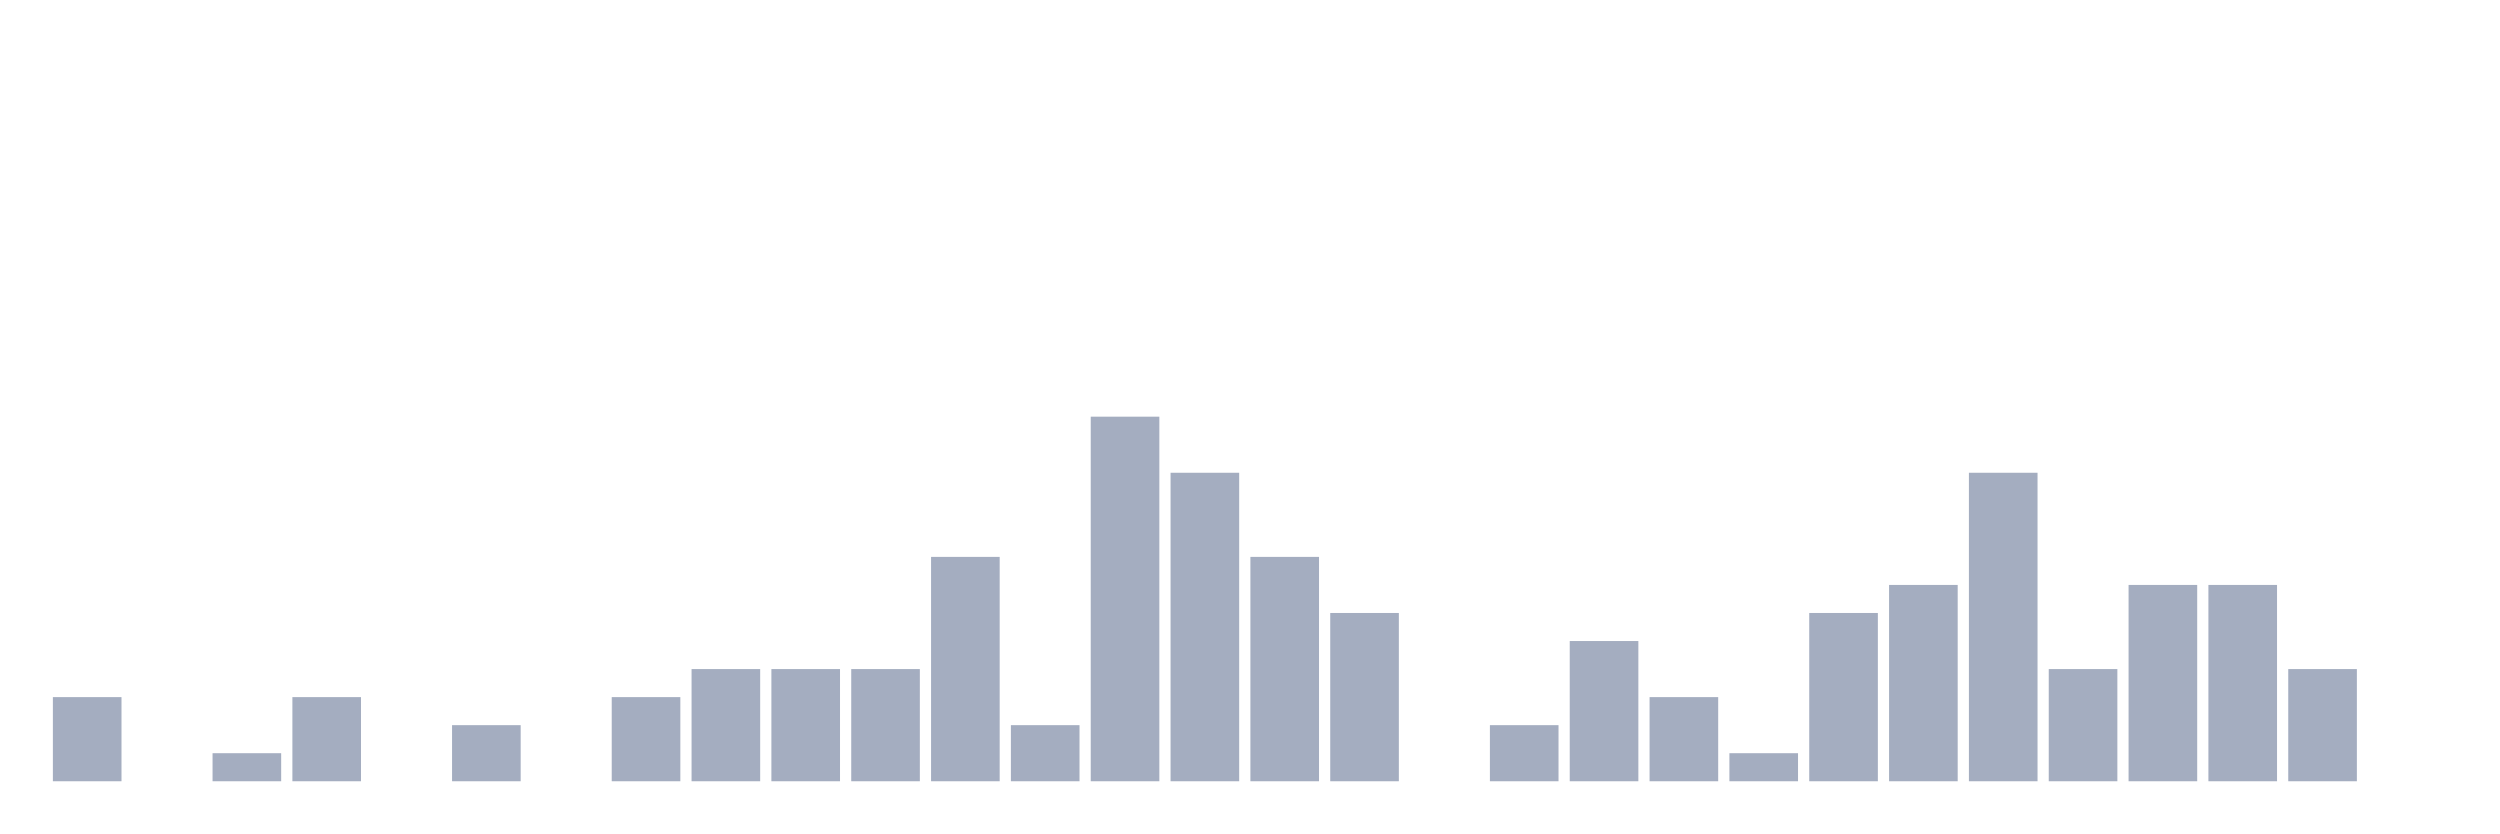
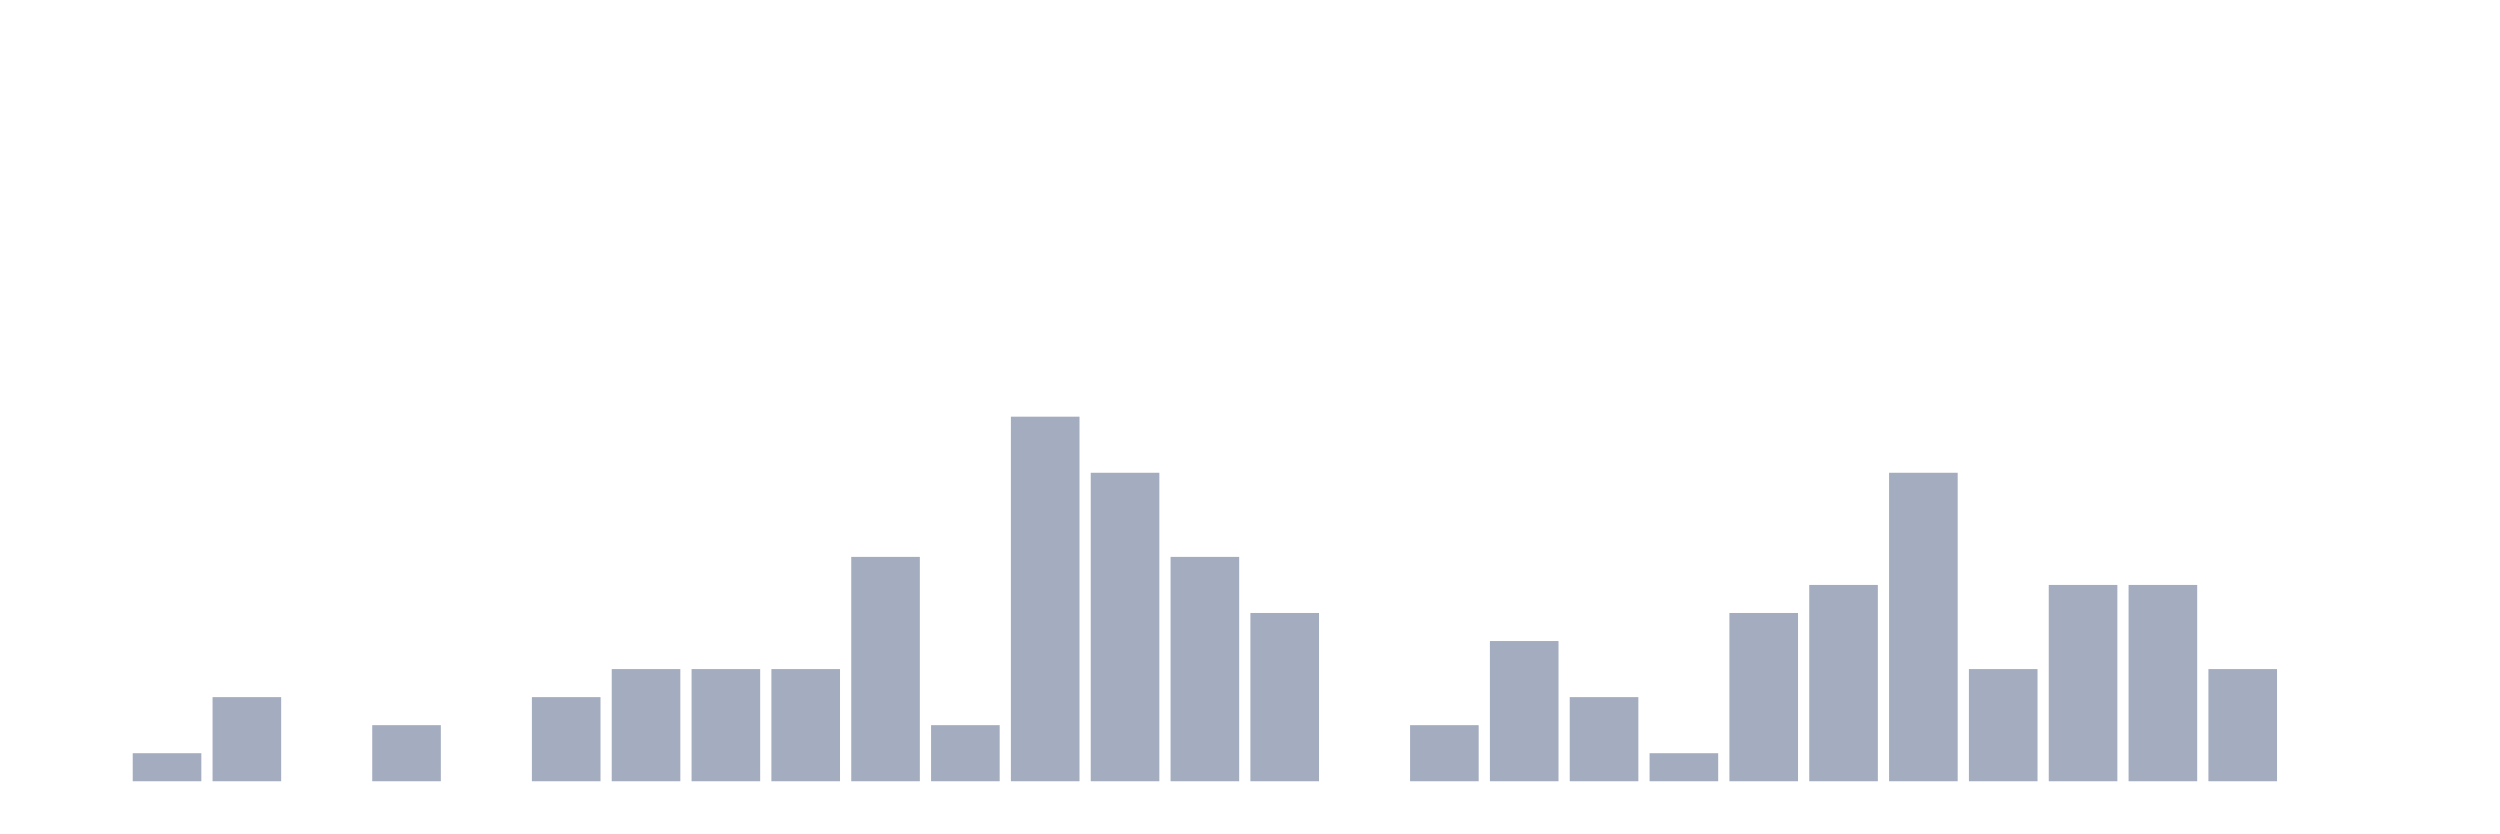
<svg xmlns="http://www.w3.org/2000/svg" viewBox="0 0 480 160">
  <g transform="translate(10,10)">
-     <rect class="bar" x="0.153" width="13.175" y="123.846" height="16.154" fill="rgb(164,173,192)" />
-     <rect class="bar" x="15.482" width="13.175" y="140" height="0" fill="rgb(164,173,192)" />
-     <rect class="bar" x="30.81" width="13.175" y="134.615" height="5.385" fill="rgb(164,173,192)" />
-     <rect class="bar" x="46.138" width="13.175" y="123.846" height="16.154" fill="rgb(164,173,192)" />
-     <rect class="bar" x="61.466" width="13.175" y="140" height="0" fill="rgb(164,173,192)" />
-     <rect class="bar" x="76.794" width="13.175" y="129.231" height="10.769" fill="rgb(164,173,192)" />
-     <rect class="bar" x="92.123" width="13.175" y="140" height="0" fill="rgb(164,173,192)" />
-     <rect class="bar" x="107.451" width="13.175" y="123.846" height="16.154" fill="rgb(164,173,192)" />
+     <rect class="bar" x="0.153" width="13.175" y="140" height="0" fill="rgb(164,173,192)" />
+     <rect class="bar" x="15.482" width="13.175" y="134.615" height="5.385" fill="rgb(164,173,192)" />
+     <rect class="bar" x="30.81" width="13.175" y="123.846" height="16.154" fill="rgb(164,173,192)" />
+     <rect class="bar" x="46.138" width="13.175" y="140" height="0" fill="rgb(164,173,192)" />
+     <rect class="bar" x="61.466" width="13.175" y="129.231" height="10.769" fill="rgb(164,173,192)" />
+     <rect class="bar" x="76.794" width="13.175" y="140" height="0" fill="rgb(164,173,192)" />
+     <rect class="bar" x="92.123" width="13.175" y="123.846" height="16.154" fill="rgb(164,173,192)" />
+     <rect class="bar" x="107.451" width="13.175" y="118.462" height="21.538" fill="rgb(164,173,192)" />
    <rect class="bar" x="122.779" width="13.175" y="118.462" height="21.538" fill="rgb(164,173,192)" />
    <rect class="bar" x="138.107" width="13.175" y="118.462" height="21.538" fill="rgb(164,173,192)" />
-     <rect class="bar" x="153.436" width="13.175" y="118.462" height="21.538" fill="rgb(164,173,192)" />
-     <rect class="bar" x="168.764" width="13.175" y="96.923" height="43.077" fill="rgb(164,173,192)" />
-     <rect class="bar" x="184.092" width="13.175" y="129.231" height="10.769" fill="rgb(164,173,192)" />
-     <rect class="bar" x="199.42" width="13.175" y="70" height="70" fill="rgb(164,173,192)" />
-     <rect class="bar" x="214.748" width="13.175" y="80.769" height="59.231" fill="rgb(164,173,192)" />
-     <rect class="bar" x="230.077" width="13.175" y="96.923" height="43.077" fill="rgb(164,173,192)" />
-     <rect class="bar" x="245.405" width="13.175" y="107.692" height="32.308" fill="rgb(164,173,192)" />
-     <rect class="bar" x="260.733" width="13.175" y="140" height="0" fill="rgb(164,173,192)" />
-     <rect class="bar" x="276.061" width="13.175" y="129.231" height="10.769" fill="rgb(164,173,192)" />
-     <rect class="bar" x="291.39" width="13.175" y="113.077" height="26.923" fill="rgb(164,173,192)" />
-     <rect class="bar" x="306.718" width="13.175" y="123.846" height="16.154" fill="rgb(164,173,192)" />
-     <rect class="bar" x="322.046" width="13.175" y="134.615" height="5.385" fill="rgb(164,173,192)" />
-     <rect class="bar" x="337.374" width="13.175" y="107.692" height="32.308" fill="rgb(164,173,192)" />
-     <rect class="bar" x="352.702" width="13.175" y="102.308" height="37.692" fill="rgb(164,173,192)" />
-     <rect class="bar" x="368.031" width="13.175" y="80.769" height="59.231" fill="rgb(164,173,192)" />
-     <rect class="bar" x="383.359" width="13.175" y="118.462" height="21.538" fill="rgb(164,173,192)" />
+     <rect class="bar" x="153.436" width="13.175" y="96.923" height="43.077" fill="rgb(164,173,192)" />
+     <rect class="bar" x="168.764" width="13.175" y="129.231" height="10.769" fill="rgb(164,173,192)" />
+     <rect class="bar" x="184.092" width="13.175" y="70" height="70" fill="rgb(164,173,192)" />
+     <rect class="bar" x="199.42" width="13.175" y="80.769" height="59.231" fill="rgb(164,173,192)" />
+     <rect class="bar" x="214.748" width="13.175" y="96.923" height="43.077" fill="rgb(164,173,192)" />
+     <rect class="bar" x="230.077" width="13.175" y="107.692" height="32.308" fill="rgb(164,173,192)" />
+     <rect class="bar" x="245.405" width="13.175" y="140" height="0" fill="rgb(164,173,192)" />
+     <rect class="bar" x="260.733" width="13.175" y="129.231" height="10.769" fill="rgb(164,173,192)" />
+     <rect class="bar" x="276.061" width="13.175" y="113.077" height="26.923" fill="rgb(164,173,192)" />
+     <rect class="bar" x="291.39" width="13.175" y="123.846" height="16.154" fill="rgb(164,173,192)" />
+     <rect class="bar" x="306.718" width="13.175" y="134.615" height="5.385" fill="rgb(164,173,192)" />
+     <rect class="bar" x="322.046" width="13.175" y="107.692" height="32.308" fill="rgb(164,173,192)" />
+     <rect class="bar" x="337.374" width="13.175" y="102.308" height="37.692" fill="rgb(164,173,192)" />
+     <rect class="bar" x="352.702" width="13.175" y="80.769" height="59.231" fill="rgb(164,173,192)" />
+     <rect class="bar" x="368.031" width="13.175" y="118.462" height="21.538" fill="rgb(164,173,192)" />
+     <rect class="bar" x="383.359" width="13.175" y="102.308" height="37.692" fill="rgb(164,173,192)" />
    <rect class="bar" x="398.687" width="13.175" y="102.308" height="37.692" fill="rgb(164,173,192)" />
-     <rect class="bar" x="414.015" width="13.175" y="102.308" height="37.692" fill="rgb(164,173,192)" />
-     <rect class="bar" x="429.344" width="13.175" y="118.462" height="21.538" fill="rgb(164,173,192)" />
+     <rect class="bar" x="414.015" width="13.175" y="118.462" height="21.538" fill="rgb(164,173,192)" />
+     <rect class="bar" x="429.344" width="13.175" y="140" height="0" fill="rgb(164,173,192)" />
    <rect class="bar" x="444.672" width="13.175" y="140" height="0" fill="rgb(164,173,192)" />
  </g>
</svg>
